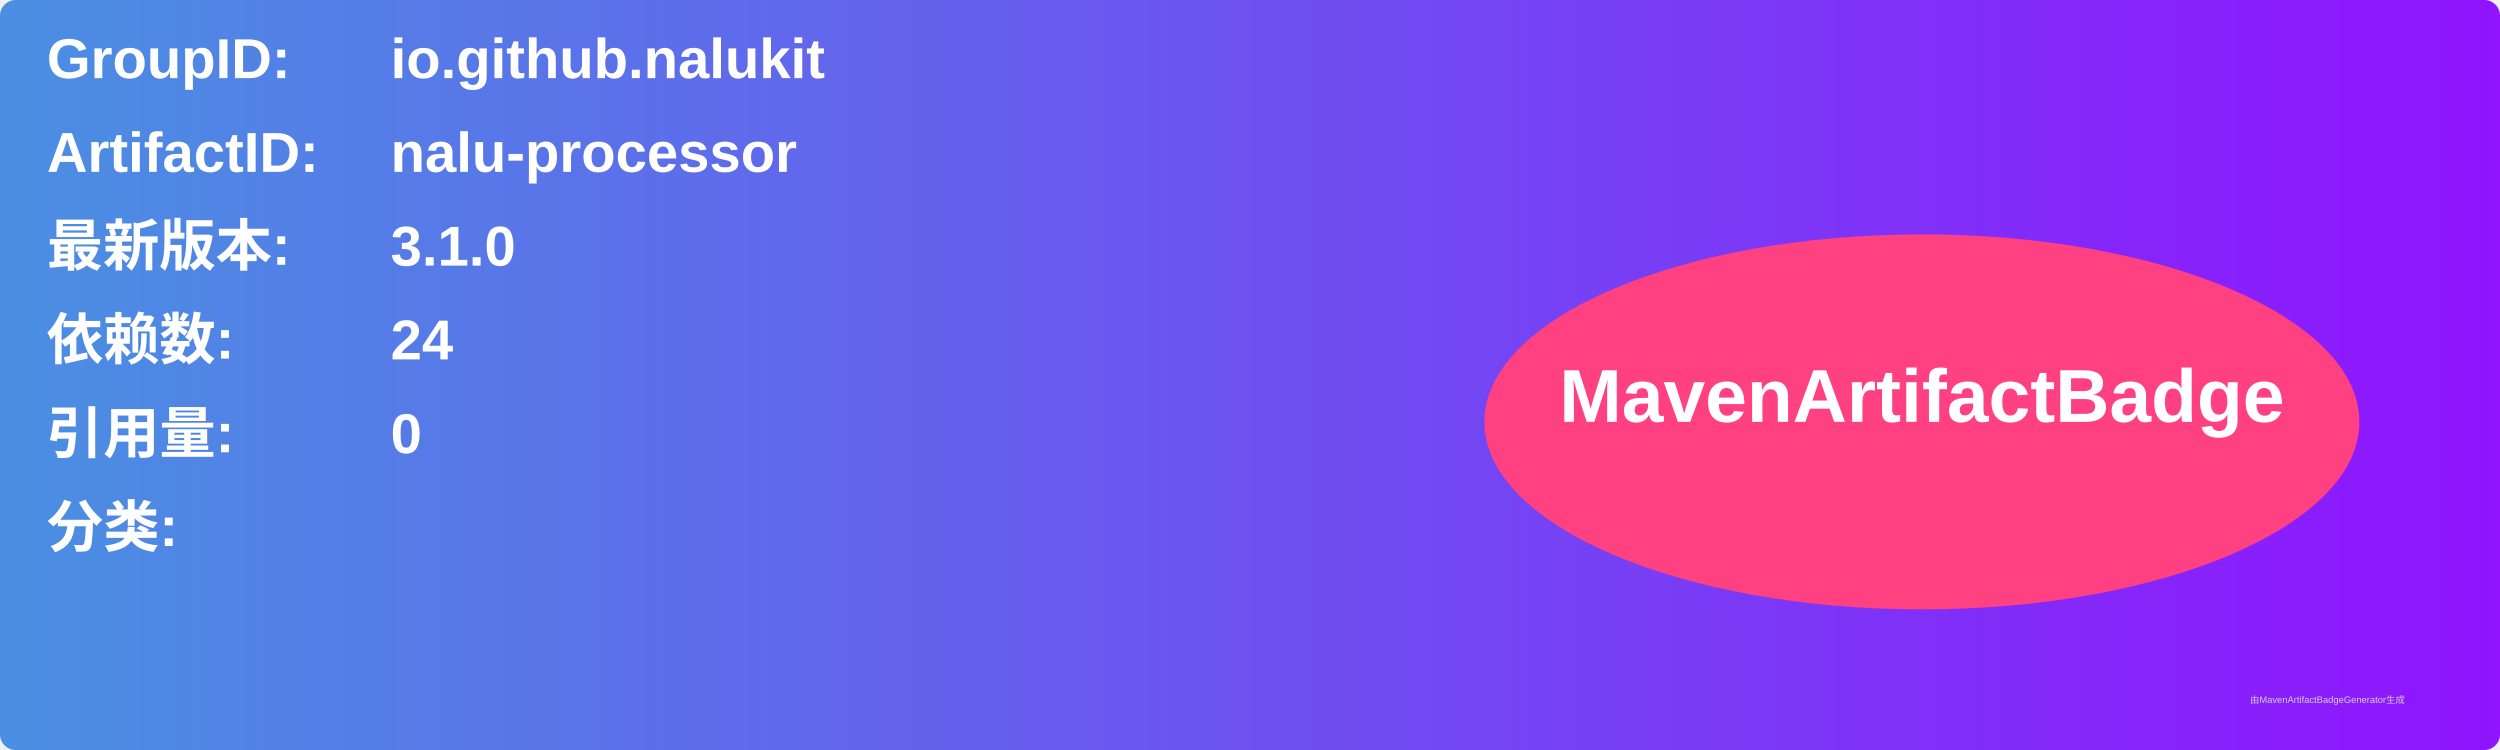
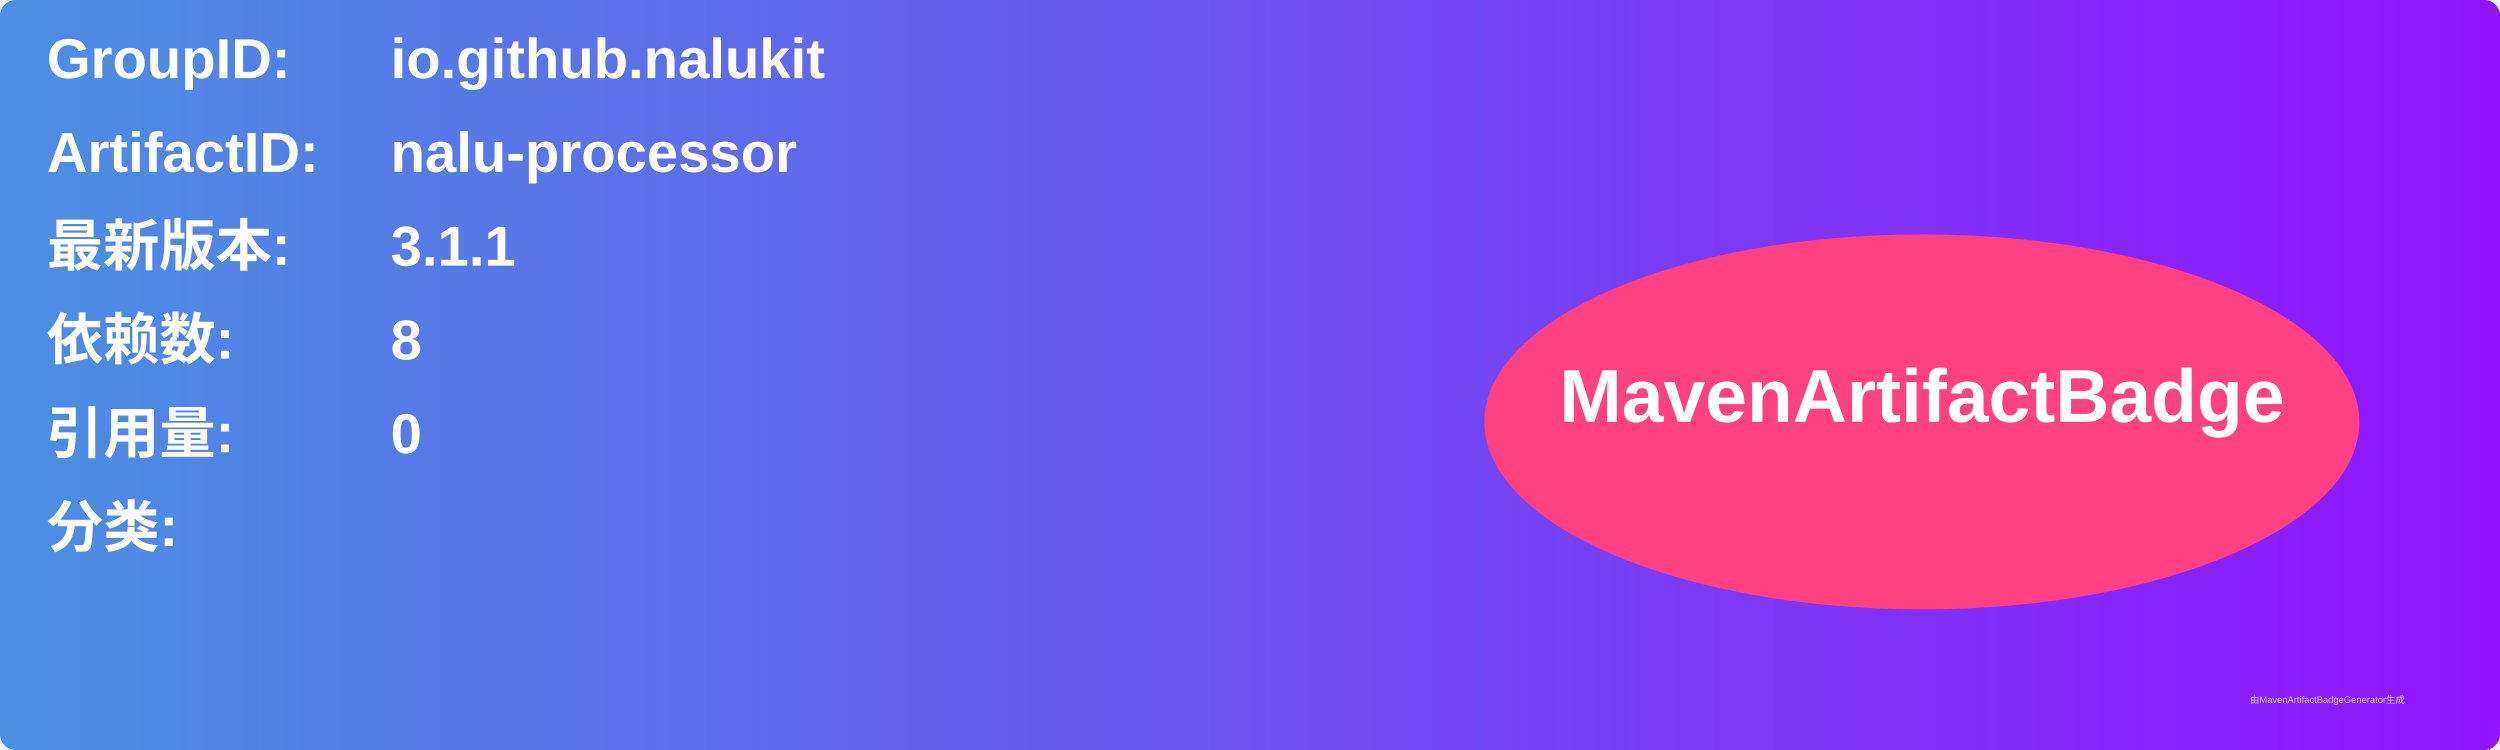
<svg xmlns="http://www.w3.org/2000/svg" width="800" height="240" viewBox="0 0 800 240">
  <linearGradient id="grad" x1="0%" y1="0%" x2="100%" y2="0%">
    <stop offset="0%" stop-color="#4a90e2" />
    <stop offset="100%" stop-color="#9013fe" />
  </linearGradient>
  <rect width="100%" height="100%" rx="5" ry="5" fill="url(#grad)" />
  <g transform="translate(15, 15)">
    <text x="0" y="10" font-family="Arial" font-size="18" fill="white" font-weight="bold" width="260">GroupID:</text>
    <text x="110" y="10" font-family="Arial" font-size="18" fill="white" font-weight="bold" width="460">io.github.nalukit</text>
    <text x="0" y="40" font-family="Arial" font-size="18" fill="white" font-weight="bold" width="260">ArtifactID:</text>
    <text x="110" y="40" font-family="Arial" font-size="18" fill="white" font-weight="bold" width="460">nalu-processor</text>
    <text x="0" y="70" font-family="Arial" font-size="18" fill="white" font-weight="bold">最新版本:</text>
    <text x="110" y="70" font-family="Arial" font-size="18" fill="white" font-weight="bold">
-       <tspan font-weight="bold">3.1.0</tspan>
+       <tspan font-weight="bold">3.1.1</tspan>
    </text>
    <text x="0" y="100" font-family="Arial" font-size="18" fill="white" font-weight="bold">依赖数: </text>
    <text x="110" y="100" font-family="Arial" font-size="18" fill="white">
-       <tspan font-weight="bold">24</tspan>
+       <tspan font-weight="bold">8</tspan>
    </text>
    <text x="0" y="130" font-family="Arial" font-size="18" fill="white" font-weight="bold">引用量: </text>
    <text x="110" y="130" font-family="Arial" font-size="18" fill="white">
      <tspan font-weight="bold">0</tspan>
    </text>
    <text x="0" y="160" font-family="Arial" font-size="18" fill="white" font-weight="bold">分类:</text>
    <text x="10" y="190" font-family="Arial" font-size="10" fill="white">
      <tspan font-weight="bold" />
    </text>
    <ellipse cx="600" cy="120" rx="140" ry="60" fill="#ff4081" />
    <text x="600" y="120" text-anchor="middle" font-family="Arial" font-size="24" fill="white" font-weight="bold">MavenArtifactBadge</text>
  </g>
  <text x="720" y="225" font-family="Arial" font-size="3" fill="#d0d0d0">由MavenArtifactBadgeGenerator生成</text>
</svg>
